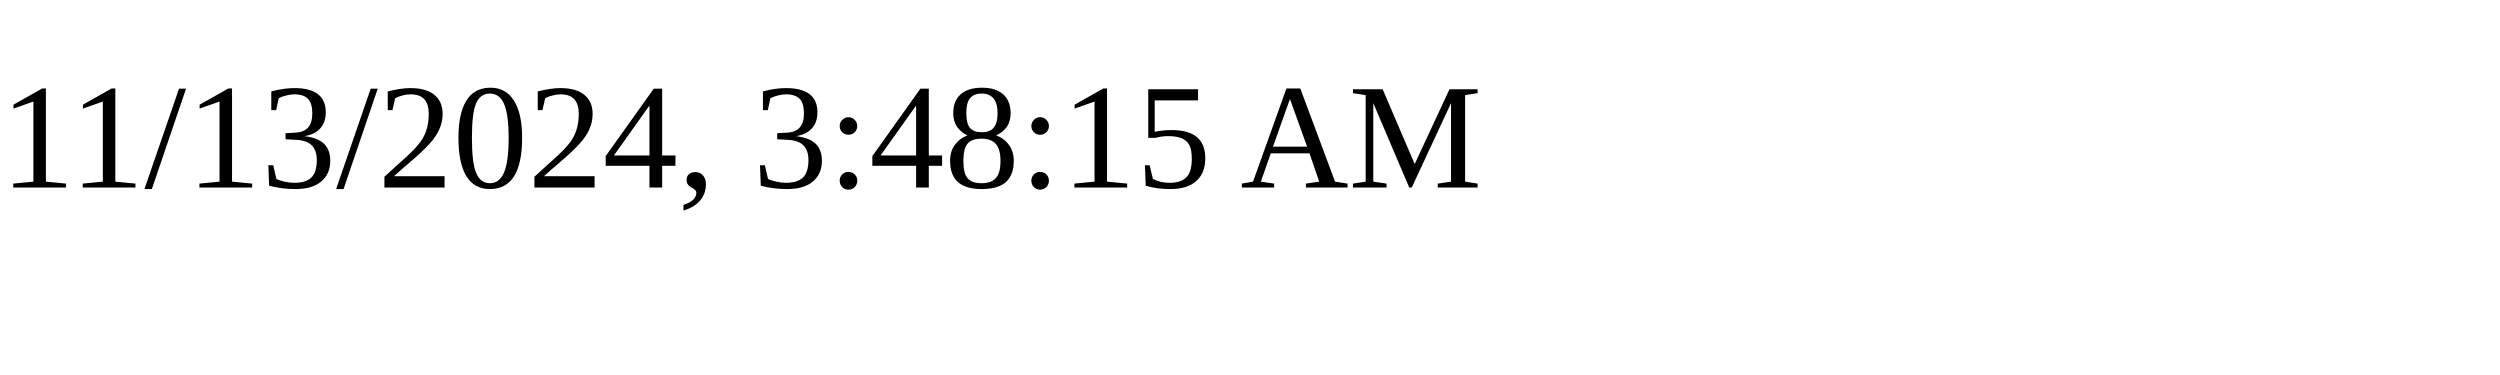
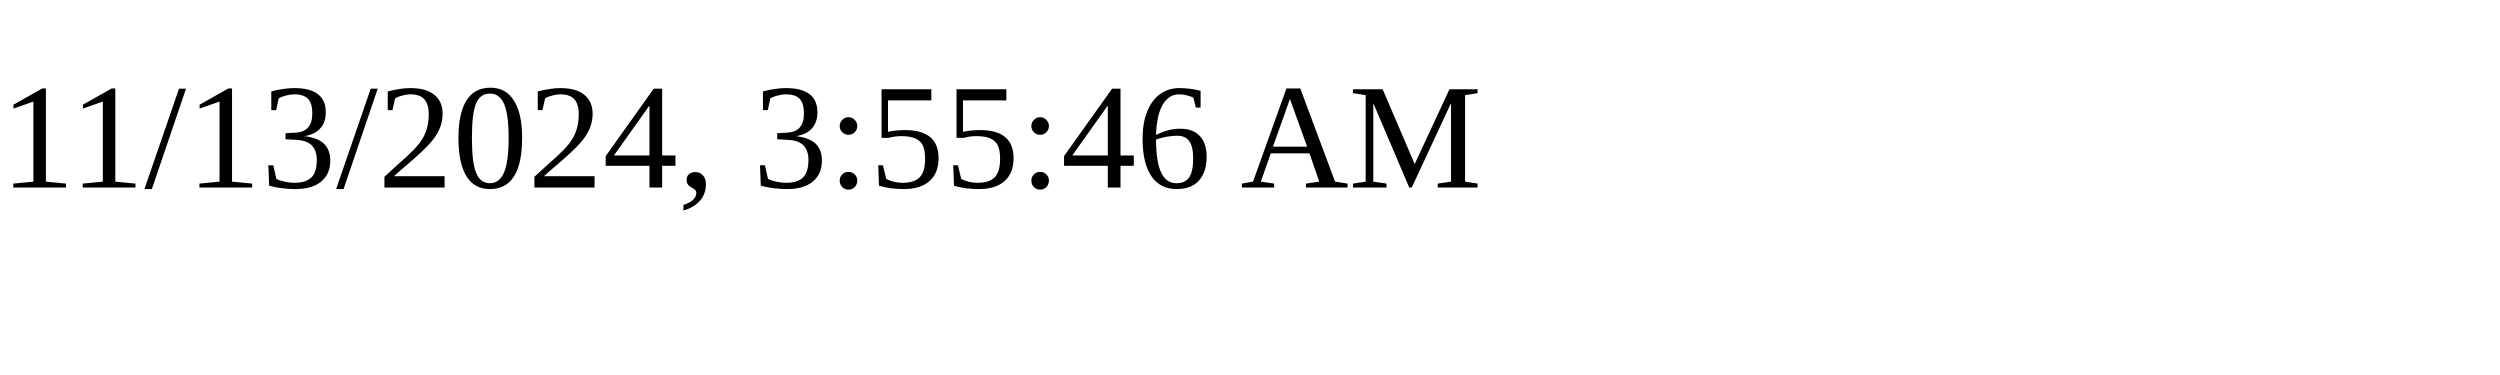
<svg xmlns="http://www.w3.org/2000/svg" height="30" width="200">
-   <text x="0" y="15">11/13/2024, 3:48:15 AM</text>
+   <text x="0" y="15">11/13/2024, 3:55:46 AM</text>
</svg>
